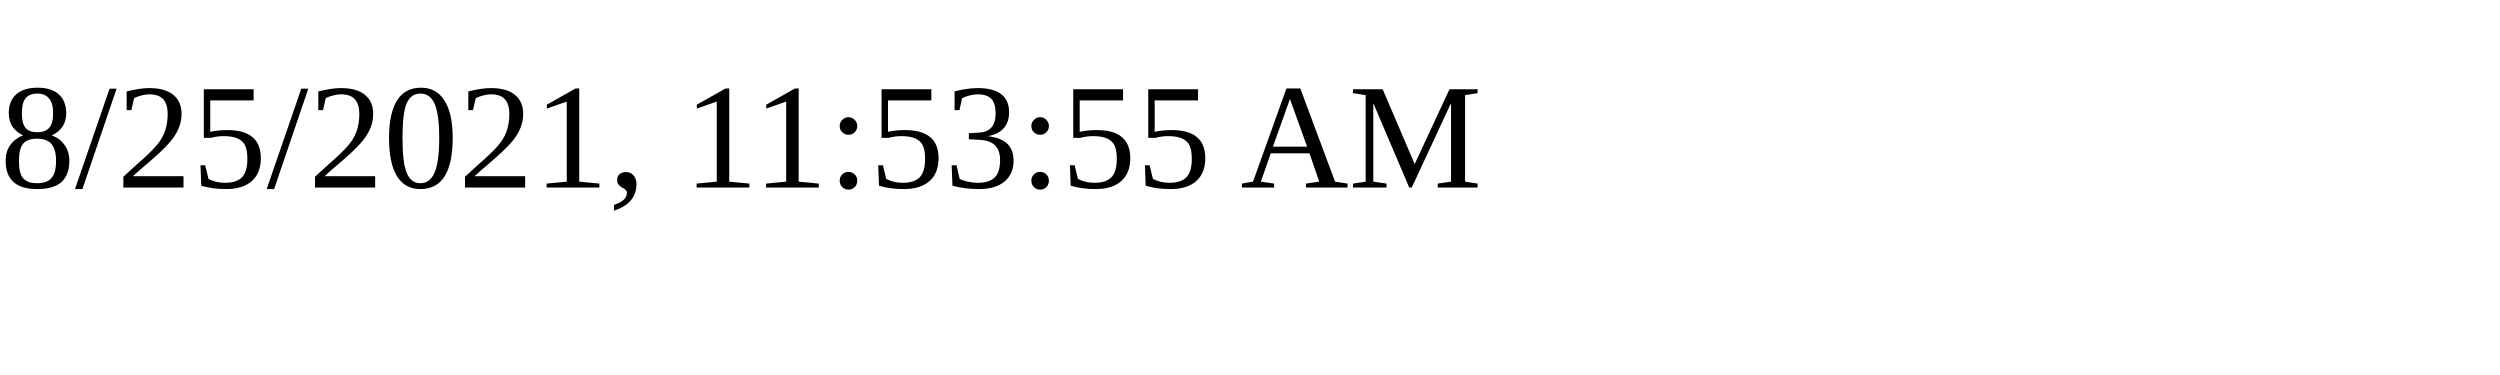
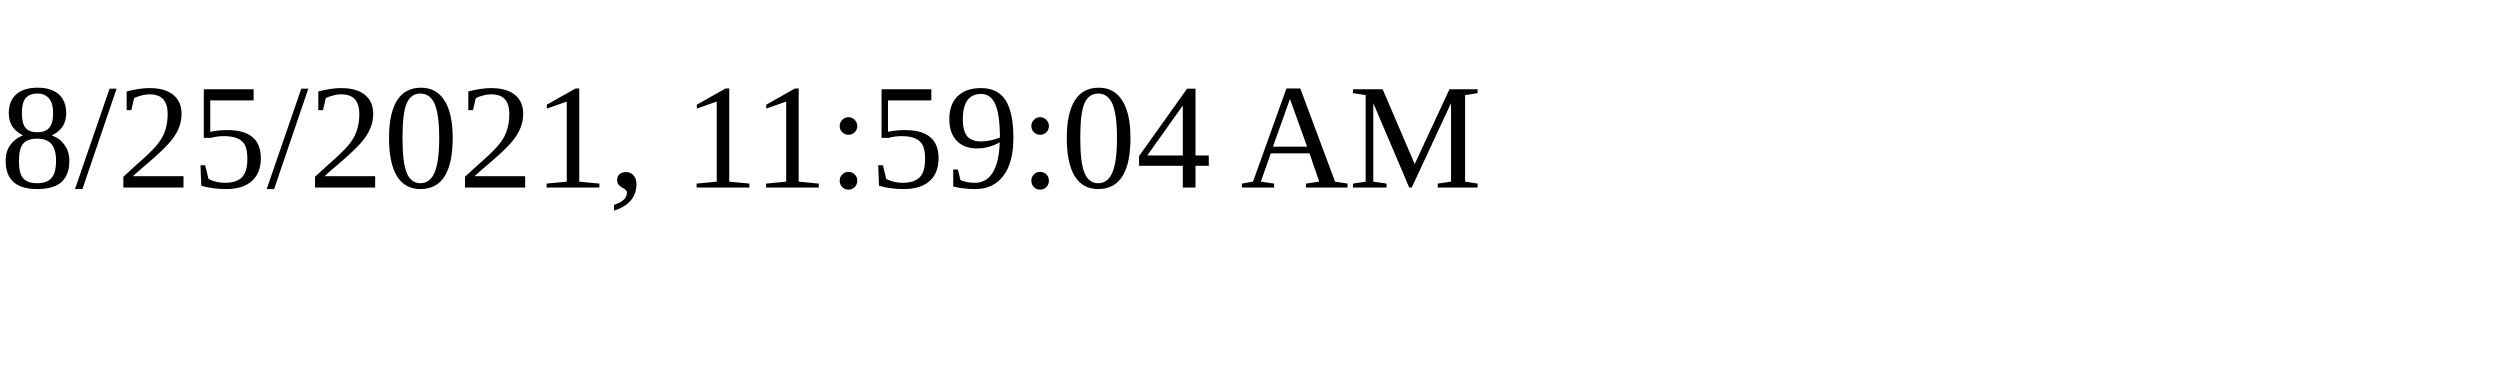
<svg xmlns="http://www.w3.org/2000/svg" height="30" width="200">
-   <text x="0" y="15">8/25/2021, 11:53:55 AM</text>
+   <text x="0" y="15">8/25/2021, 11:59:04 AM</text>
</svg>
